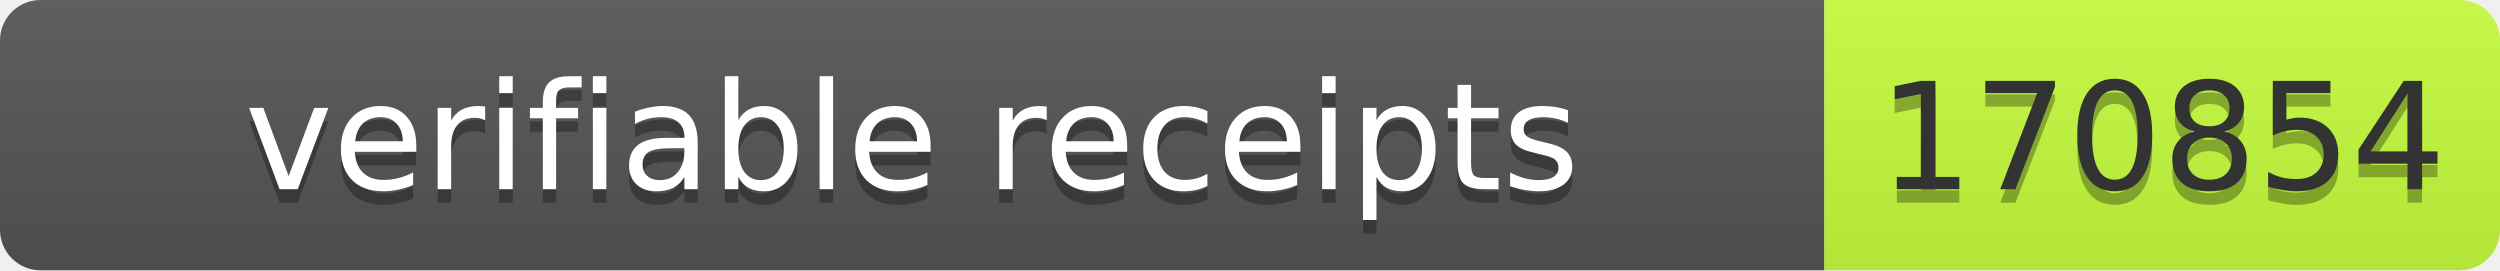
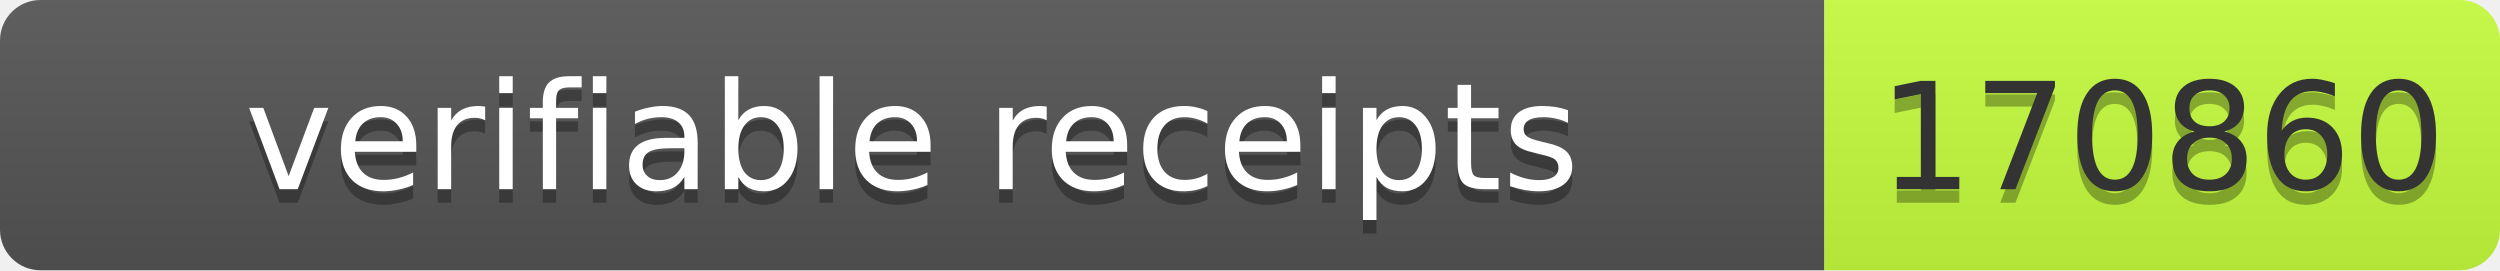
- <svg xmlns="http://www.w3.org/2000/svg" width="185" height="20" role="img" aria-label="verifiable receipts: 170854">
+ <svg xmlns="http://www.w3.org/2000/svg" width="185" height="20" role="img" aria-label="verifiable receipts: 170860">
  <linearGradient id="s" x2="0" y2="100%">
    <stop offset="0" stop-color="#bbb" stop-opacity=".1" />
    <stop offset="1" stop-opacity=".1" />
  </linearGradient>
  <clipPath id="r">
    <rect width="185" height="20" rx="3" fill="#fff" />
  </clipPath>
  <g clip-path="url(#r)">
    <rect width="135" height="20" fill="#555" />
    <rect x="135" width="50" height="20" fill="#c6ff3d" />
    <rect width="185" height="20" fill="url(#s)" />
  </g>
  <g font-family="Verdana,Geneva,DejaVu Sans,sans-serif" font-size="11">
    <text x="67.5" y="15" fill="#010101" fill-opacity=".3" text-anchor="middle" textLength="125">verifiable receipts</text>
    <text x="67.5" y="14" fill="#fff" text-anchor="middle" textLength="125">verifiable receipts</text>
-     <text x="160" y="15" fill="#010101" fill-opacity=".3" text-anchor="middle" textLength="40">170854</text>
-     <text x="160" y="14" fill="#333" text-anchor="middle" textLength="40">170854</text>
+     <text x="160" y="15" fill="#010101" fill-opacity=".3" text-anchor="middle" textLength="40">170860</text>
+     <text x="160" y="14" fill="#333" text-anchor="middle" textLength="40">170860</text>
  </g>
</svg>
